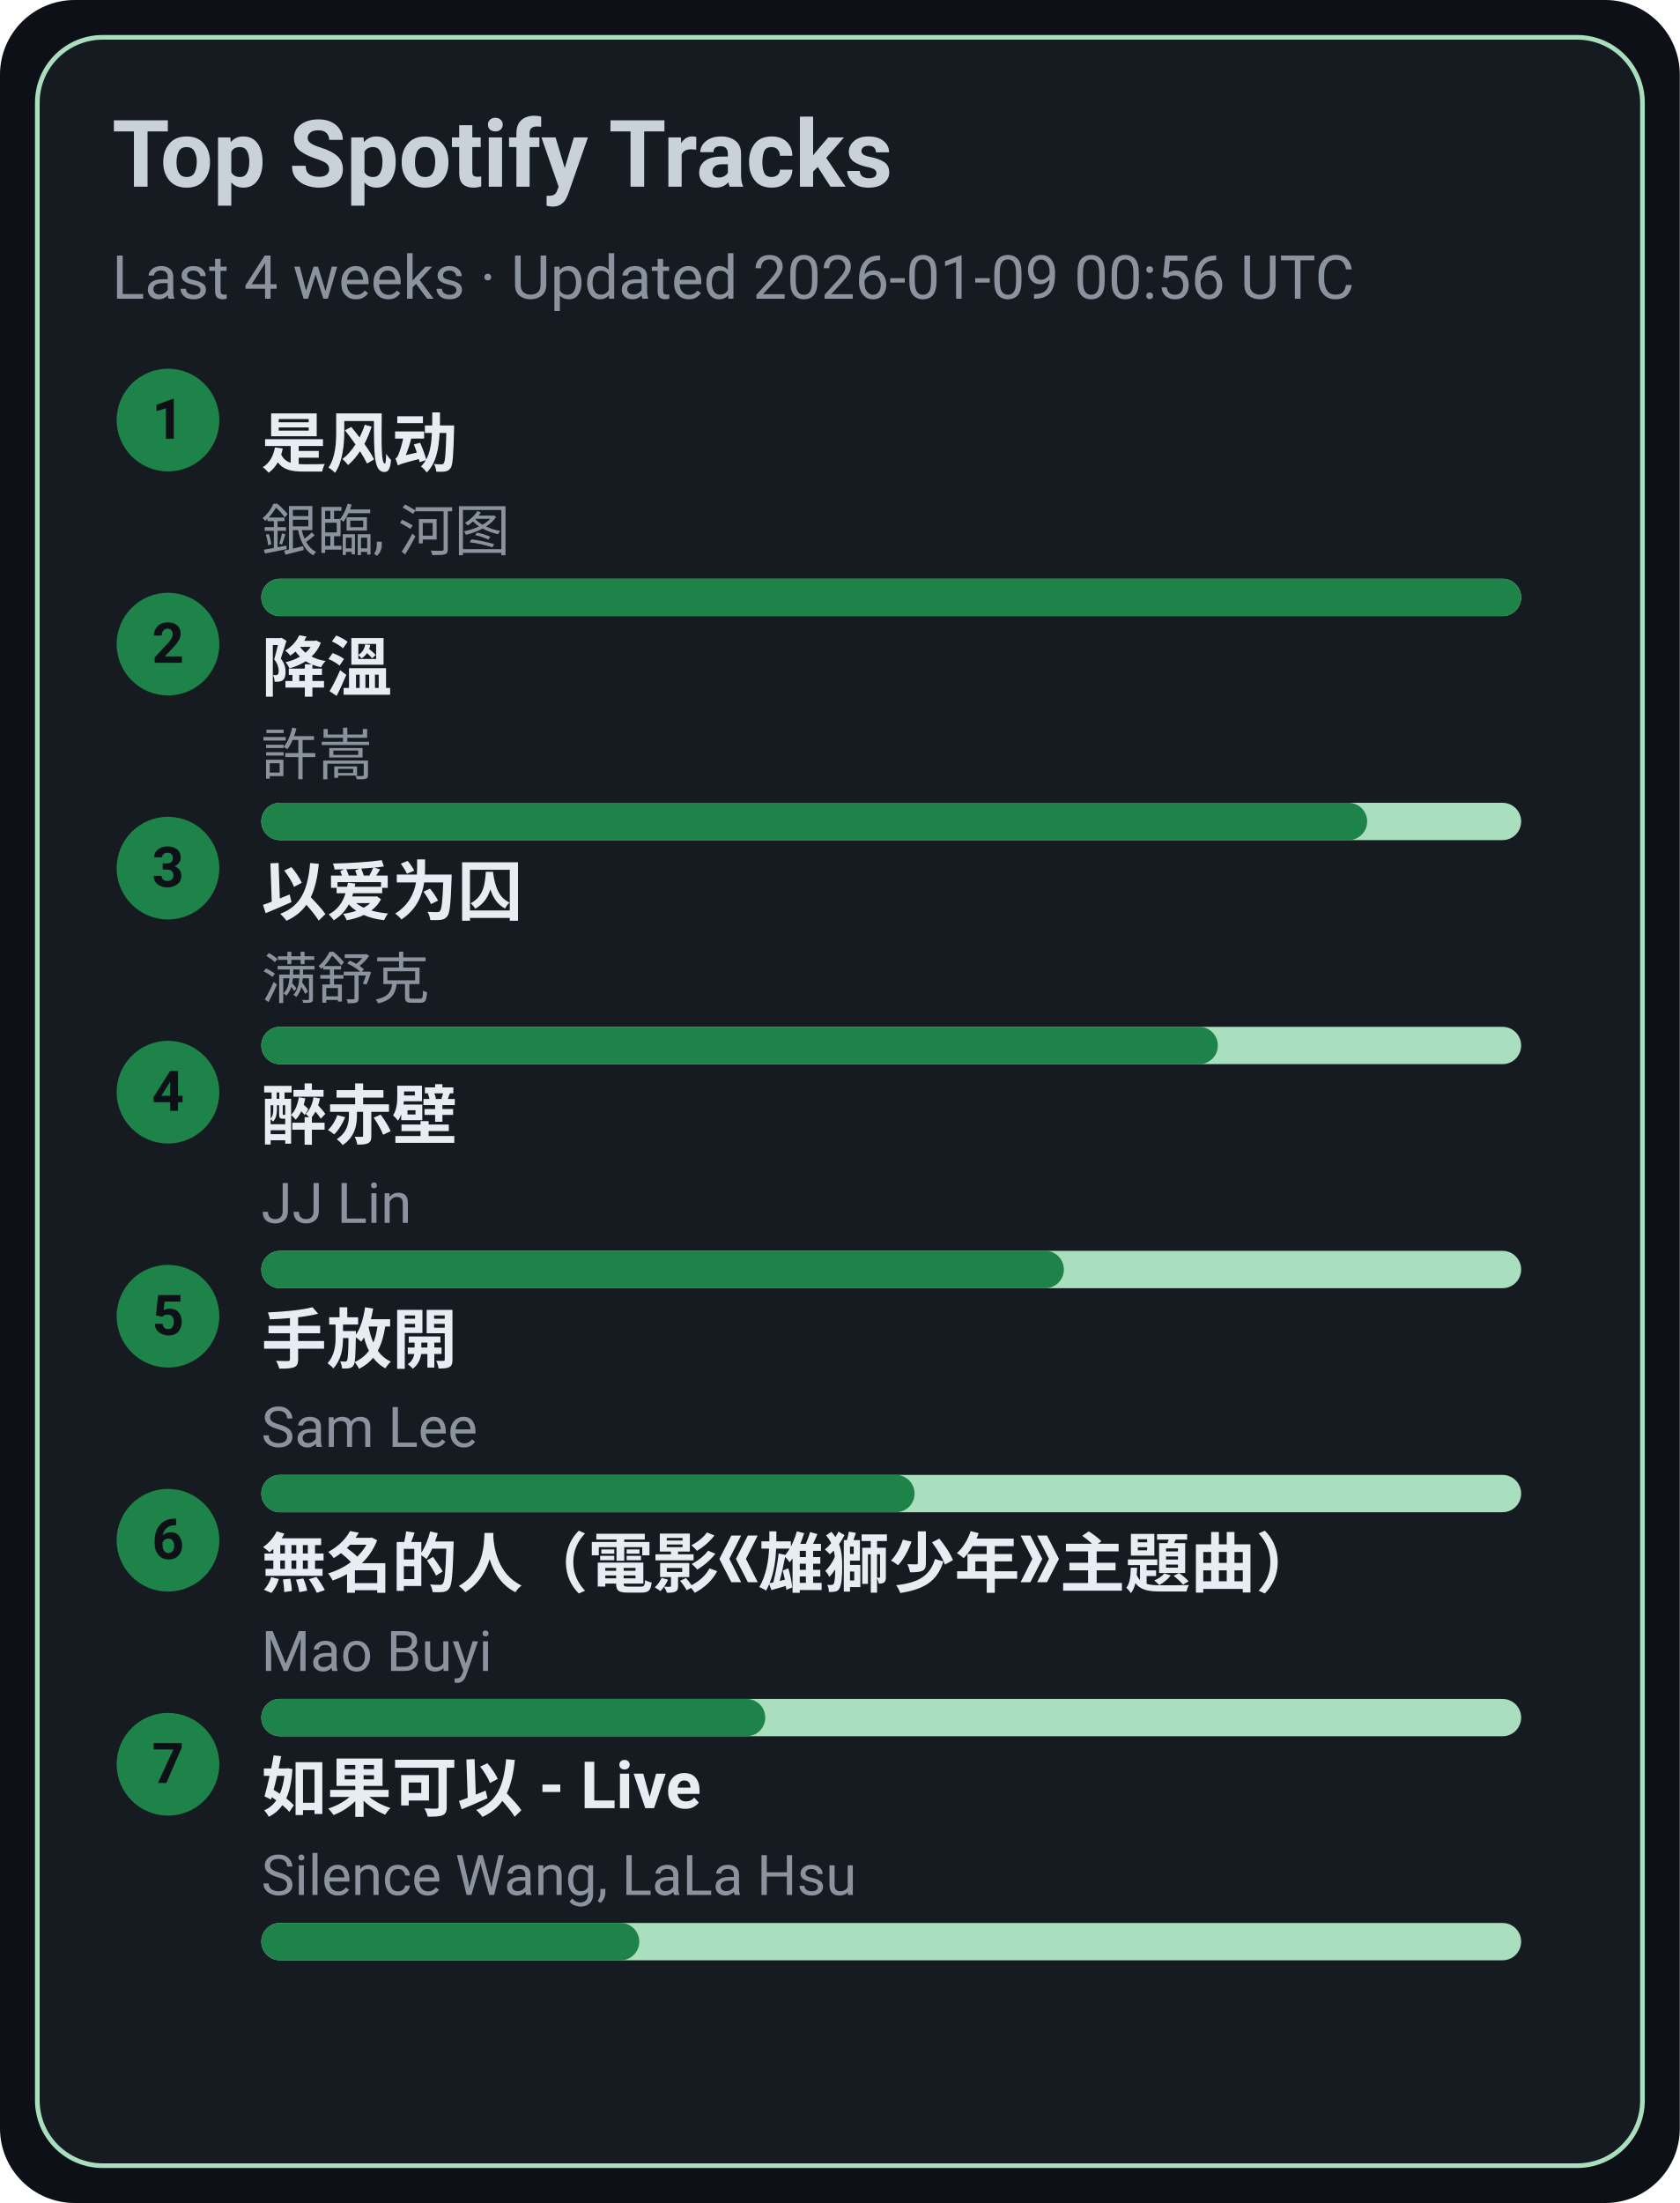
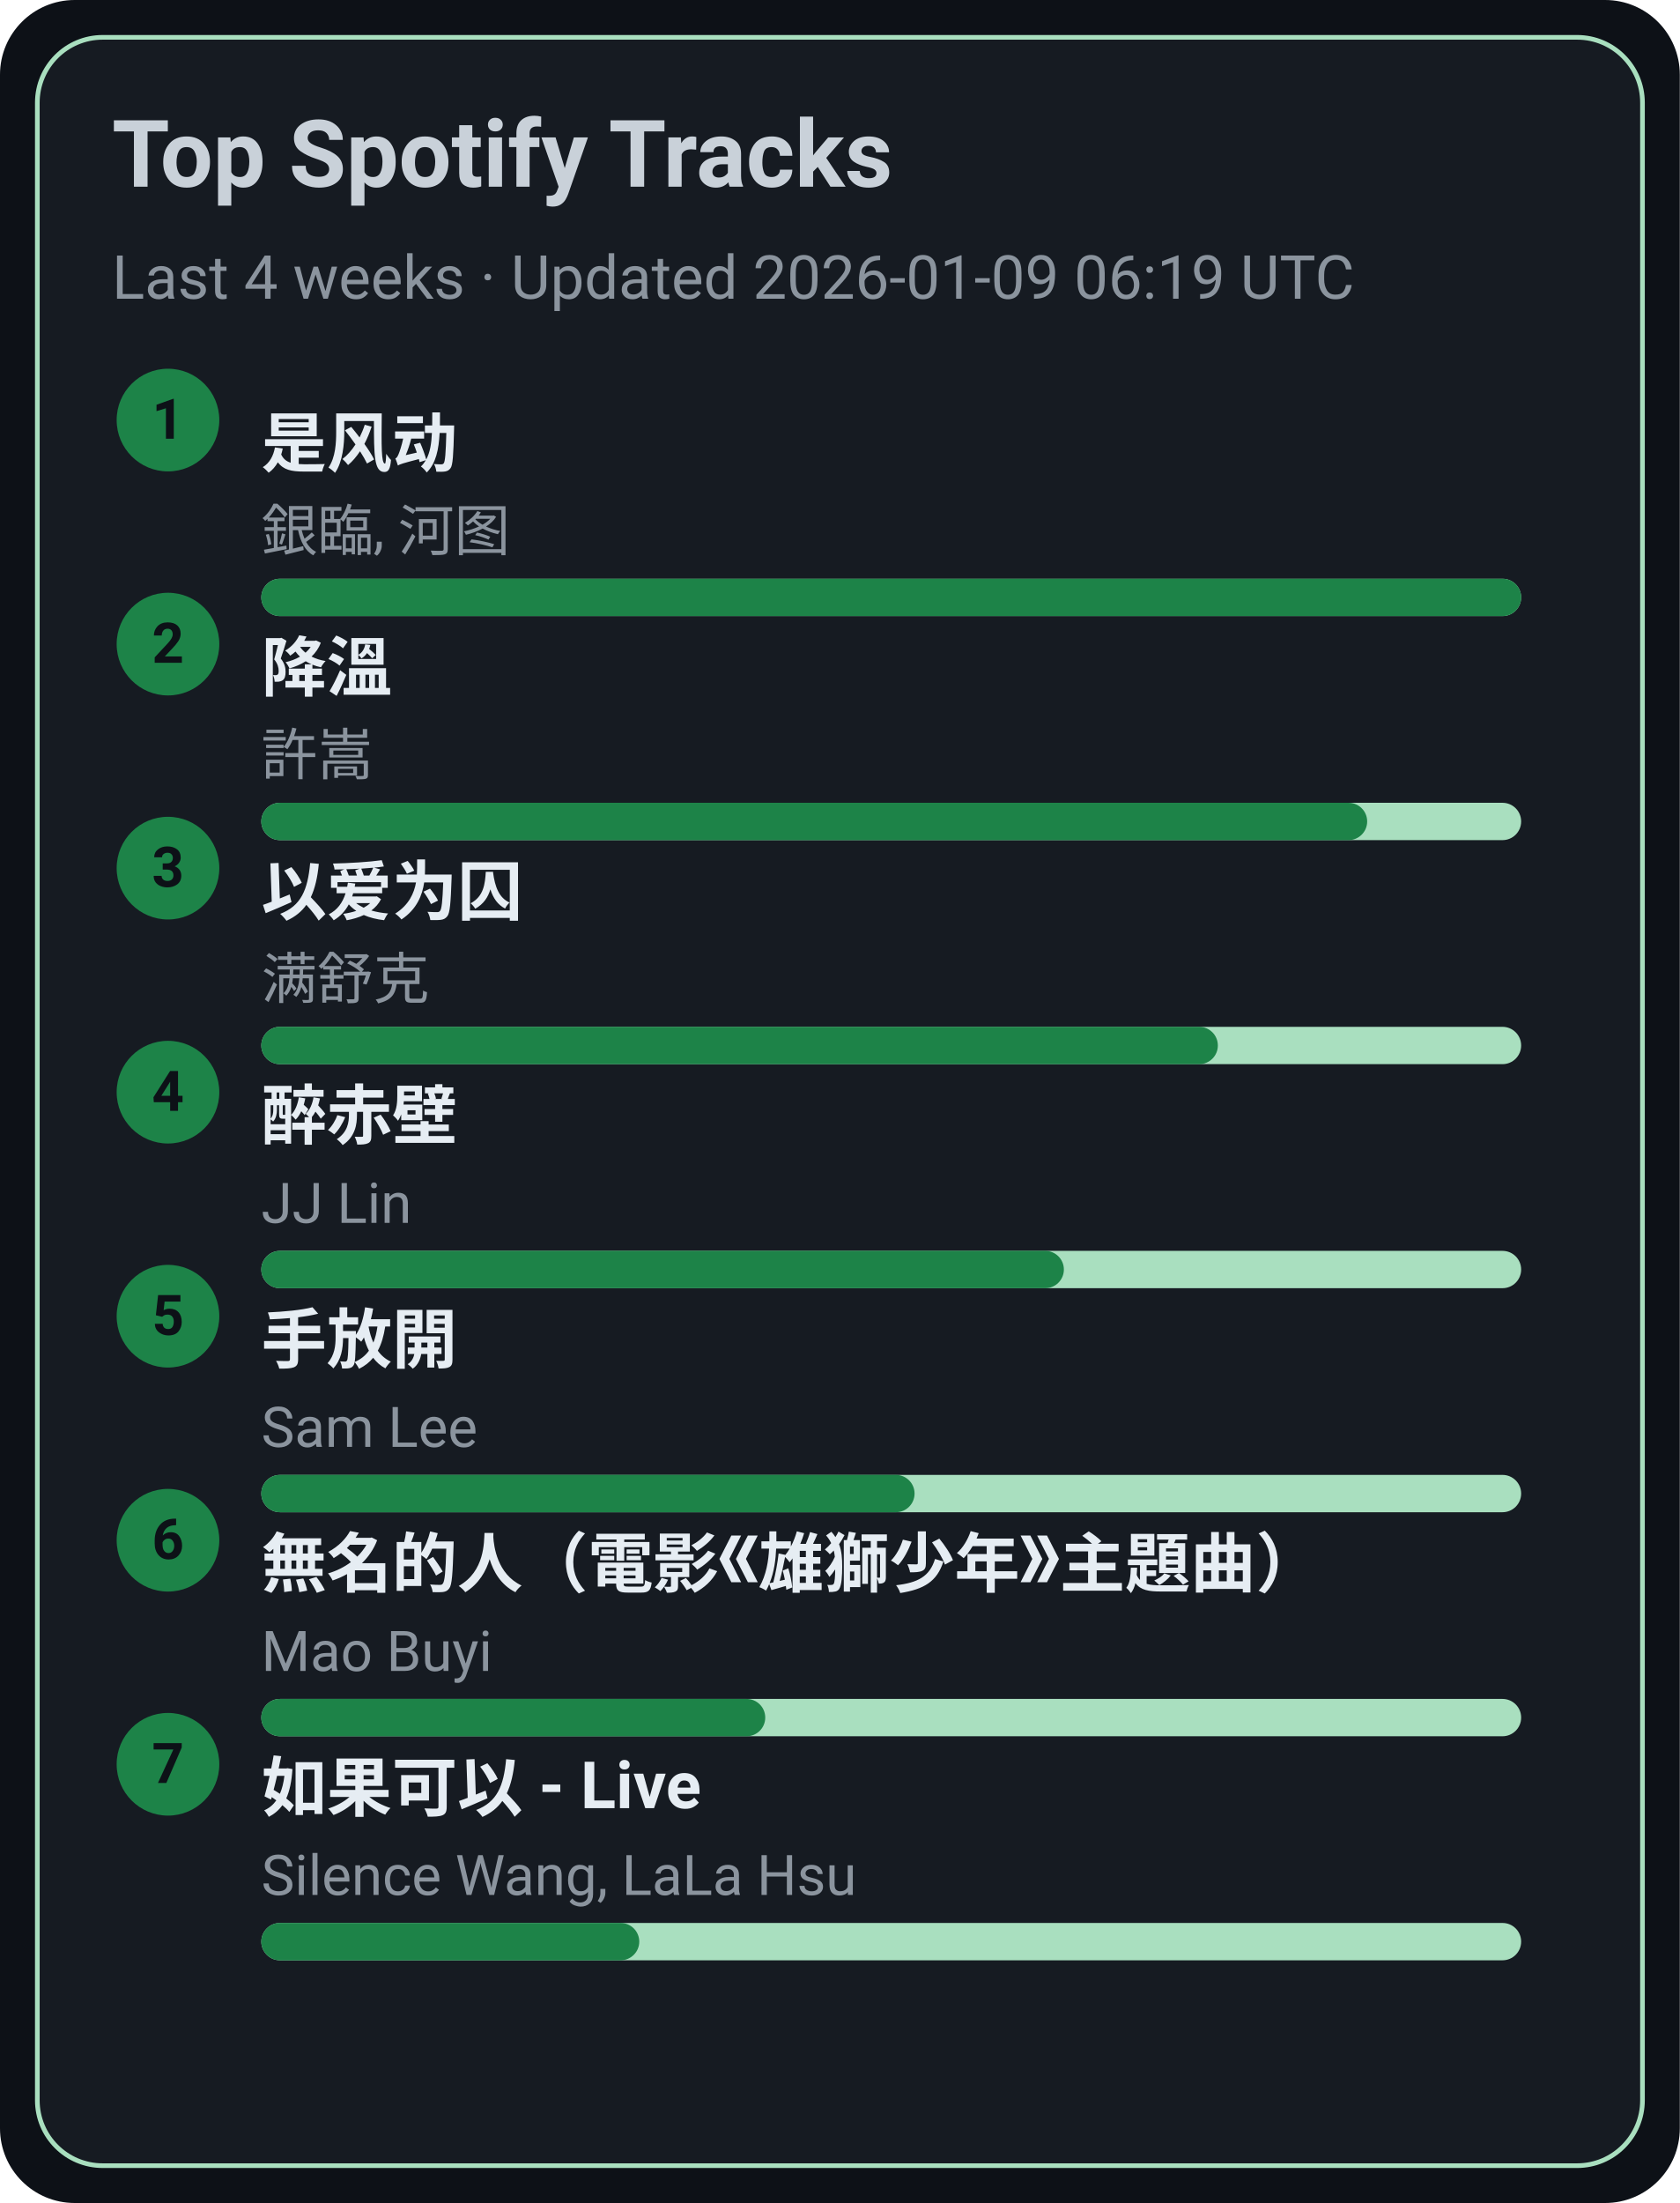
<svg xmlns="http://www.w3.org/2000/svg" width="360" height="472" viewBox="0 0 360 472">
  <style>text{font-family:-apple-system,BlinkMacSystemFont,Segoe UI,Roboto,Ubuntu,Helvetica Neue,Arial,Noto Sans,sans-serif}</style>
  <rect width="360" height="472" rx="16" fill="#0d1117" />
  <rect x="8" y="8" width="344" height="456" rx="14" fill="#161b22" stroke="#A9DFBF" />
  <text x="24" y="40" font-size="20" fill="#c9d1d9" font-weight="600">Top Spotify Tracks</text>
-   <text x="24" y="64" font-size="13" fill="#8b949e">Last 4 weeks · Updated 2026-01-09 00:56 UTC</text>
+   <text x="24" y="64" font-size="13" fill="#8b949e">Last 4 weeks · Updated 2026-01-09 06:19 UTC</text>
  <circle cx="36" cy="90" r="11" fill="#1D8348" />
  <text x="36" y="94" text-anchor="middle" font-size="12" fill="#0d1117" font-weight="700">1</text>
  <a href="https://open.spotify.com/track/3lePQ8c4jq7bTePsXEmslh" target="_blank" rel="noopener noreferrer">
    <text x="56" y="100" font-size="14" fill="#e6edf3" font-weight="600">是风动</text>
  </a>
  <text x="56" y="118" font-size="12" fill="#8b949e">銀臨, 河图</text>
  <rect x="56" y="124" width="270" height="8" rx="4" fill="#A9DFBF" />
  <rect x="56" y="124" width="270" height="8" rx="4" fill="#1D8348" />
  <circle cx="36" cy="138" r="11" fill="#1D8348" />
  <text x="36" y="142" text-anchor="middle" font-size="12" fill="#0d1117" font-weight="700">2</text>
  <a href="https://open.spotify.com/track/2q9uhrOfyOnBa3oWR1PfYT" target="_blank" rel="noopener noreferrer">
    <text x="56" y="148" font-size="14" fill="#e6edf3" font-weight="600">降溫</text>
  </a>
  <text x="56" y="166" font-size="12" fill="#8b949e">許嵩</text>
  <rect x="56" y="172" width="270" height="8" rx="4" fill="#A9DFBF" />
  <rect x="56" y="172" width="237" height="8" rx="4" fill="#1D8348" />
  <circle cx="36" cy="186" r="11" fill="#1D8348" />
  <text x="36" y="190" text-anchor="middle" font-size="12" fill="#0d1117" font-weight="700">3</text>
  <a href="https://open.spotify.com/track/0RW2LEfGQK5BaIho6sSLqf" target="_blank" rel="noopener noreferrer">
    <text x="56" y="196" font-size="14" fill="#e6edf3" font-weight="600">以爱为囚</text>
  </a>
  <text x="56" y="214" font-size="12" fill="#8b949e">满舒克</text>
  <rect x="56" y="220" width="270" height="8" rx="4" fill="#A9DFBF" />
  <rect x="56" y="220" width="205" height="8" rx="4" fill="#1D8348" />
  <circle cx="36" cy="234" r="11" fill="#1D8348" />
  <text x="36" y="238" text-anchor="middle" font-size="12" fill="#0d1117" font-weight="700">4</text>
  <a href="https://open.spotify.com/track/69lAYqbyHL1A0gctdLd9WV" target="_blank" rel="noopener noreferrer">
    <text x="56" y="244" font-size="14" fill="#e6edf3" font-weight="600">醉赤壁</text>
  </a>
  <text x="56" y="262" font-size="12" fill="#8b949e">JJ Lin</text>
  <rect x="56" y="268" width="270" height="8" rx="4" fill="#A9DFBF" />
  <rect x="56" y="268" width="172" height="8" rx="4" fill="#1D8348" />
  <circle cx="36" cy="282" r="11" fill="#1D8348" />
  <text x="36" y="286" text-anchor="middle" font-size="12" fill="#0d1117" font-weight="700">5</text>
  <a href="https://open.spotify.com/track/2Dd9EXYXI2NNrLG61OtWQv" target="_blank" rel="noopener noreferrer">
    <text x="56" y="292" font-size="14" fill="#e6edf3" font-weight="600">手放開</text>
  </a>
  <text x="56" y="310" font-size="12" fill="#8b949e">Sam Lee</text>
  <rect x="56" y="316" width="270" height="8" rx="4" fill="#A9DFBF" />
  <rect x="56" y="316" width="140" height="8" rx="4" fill="#1D8348" />
  <circle cx="36" cy="330" r="11" fill="#1D8348" />
  <text x="36" y="334" text-anchor="middle" font-size="12" fill="#0d1117" font-weight="700">6</text>
  <a href="https://open.spotify.com/track/72kP6AJqsEeSLkO640Tu7F" target="_blank" rel="noopener noreferrer">
    <text x="56" y="340" font-size="14" fill="#e6edf3" font-weight="600">無名的人（電影《雄獅少年》主題曲）</text>
  </a>
  <text x="56" y="358" font-size="12" fill="#8b949e">Mao Buyi</text>
  <rect x="56" y="364" width="270" height="8" rx="4" fill="#A9DFBF" />
  <rect x="56" y="364" width="108" height="8" rx="4" fill="#1D8348" />
  <circle cx="36" cy="378" r="11" fill="#1D8348" />
  <text x="36" y="382" text-anchor="middle" font-size="12" fill="#0d1117" font-weight="700">7</text>
  <a href="https://open.spotify.com/track/6IF65dJzfmPcX7jwDegwoo" target="_blank" rel="noopener noreferrer">
    <text x="56" y="388" font-size="14" fill="#e6edf3" font-weight="600">如果可以 - Live</text>
  </a>
  <text x="56" y="406" font-size="12" fill="#8b949e">Silence Wang, LaLa Hsu</text>
  <rect x="56" y="412" width="270" height="8" rx="4" fill="#A9DFBF" />
  <rect x="56" y="412" width="81" height="8" rx="4" fill="#1D8348" />
</svg>
